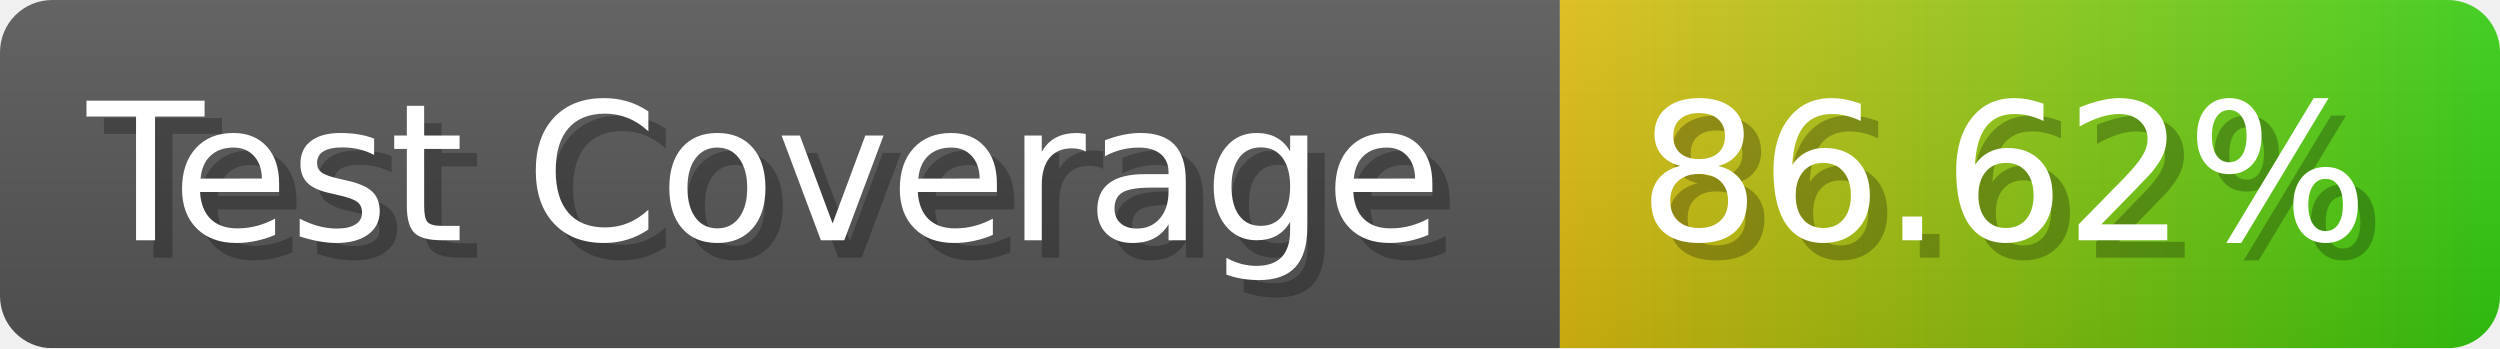
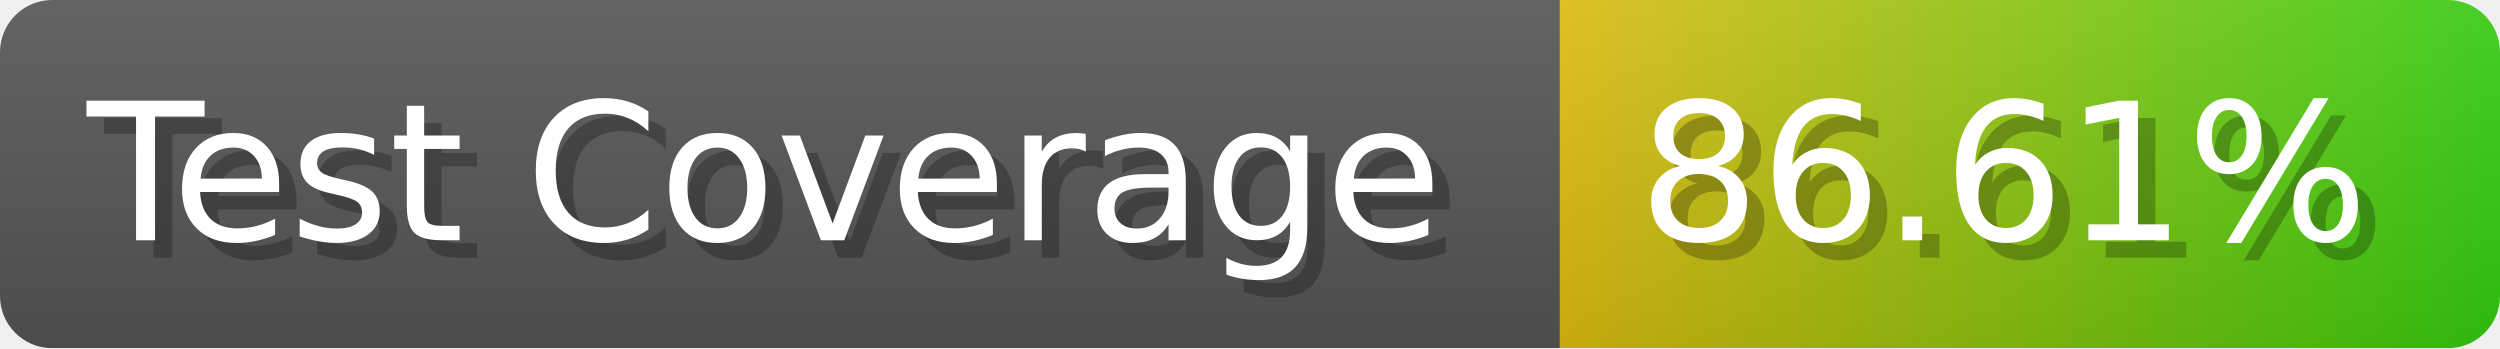
- <svg xmlns="http://www.w3.org/2000/svg" width="143.6" height="20" viewBox="0 0 1436 200" role="img" aria-label="Test Coverage: 86.62%">
+ <svg xmlns="http://www.w3.org/2000/svg" width="143.6" height="20" viewBox="0 0 1436 200" role="img" aria-label="Test Coverage: 86.61%">
  <linearGradient id="a" x2="0" y2="100%">
    <stop offset="0" stop-opacity=".1" stop-color="#EEE" />
    <stop offset="1" stop-opacity=".1" />
  </linearGradient>
  <mask id="m">
    <rect width="1436" height="200" rx="30" fill="#FFF" />
  </mask>
  <g mask="url(#m)">
    <rect width="896" height="200" fill="#555" />
    <rect width="540" height="200" fill="url(#x)" x="896" />
    <rect width="1436" height="200" fill="url(#a)" />
  </g>
  <g aria-hidden="true" fill="#fff" text-anchor="start" font-family="Verdana,DejaVu Sans,sans-serif" font-size="110">
    <text x="60" y="148" textLength="796" fill="#000" opacity="0.25">Test Coverage</text>
    <text x="50" y="138" textLength="796">Test Coverage</text>
-     <text x="951" y="148" textLength="440" fill="#000" opacity="0.25">86.62%</text>
-     <text x="941" y="138" textLength="440">86.62%</text>
+     <text x="951" y="148" textLength="440" fill="#000" opacity="0.25">86.61%</text>
+     <text x="941" y="138" textLength="440">86.61%</text>
  </g>
  <linearGradient id="x" x1="0%" y1="0%" x2="100%" y2="0%">
    <stop offset="0%" style="stop-color:#DB1" />
    <stop offset="100%" style="stop-color:#3C1" />
  </linearGradient>
</svg>
